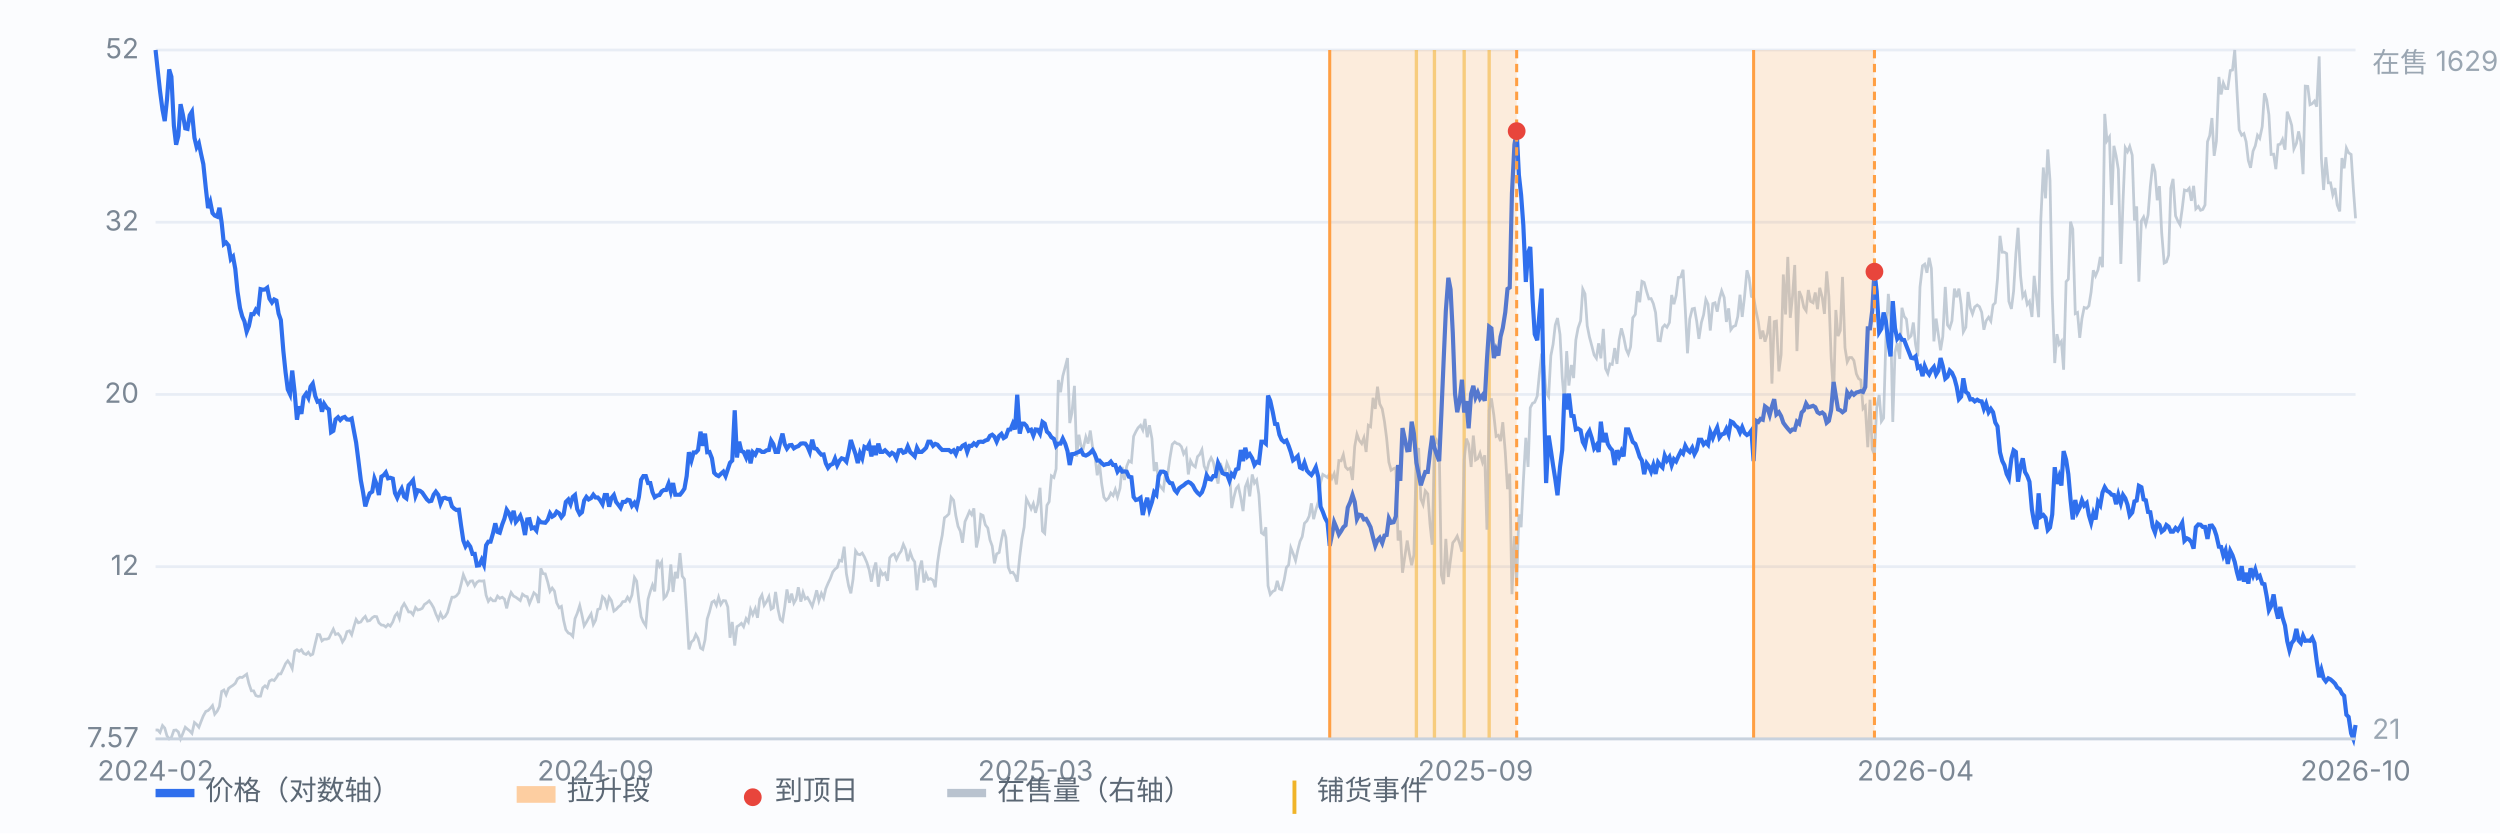
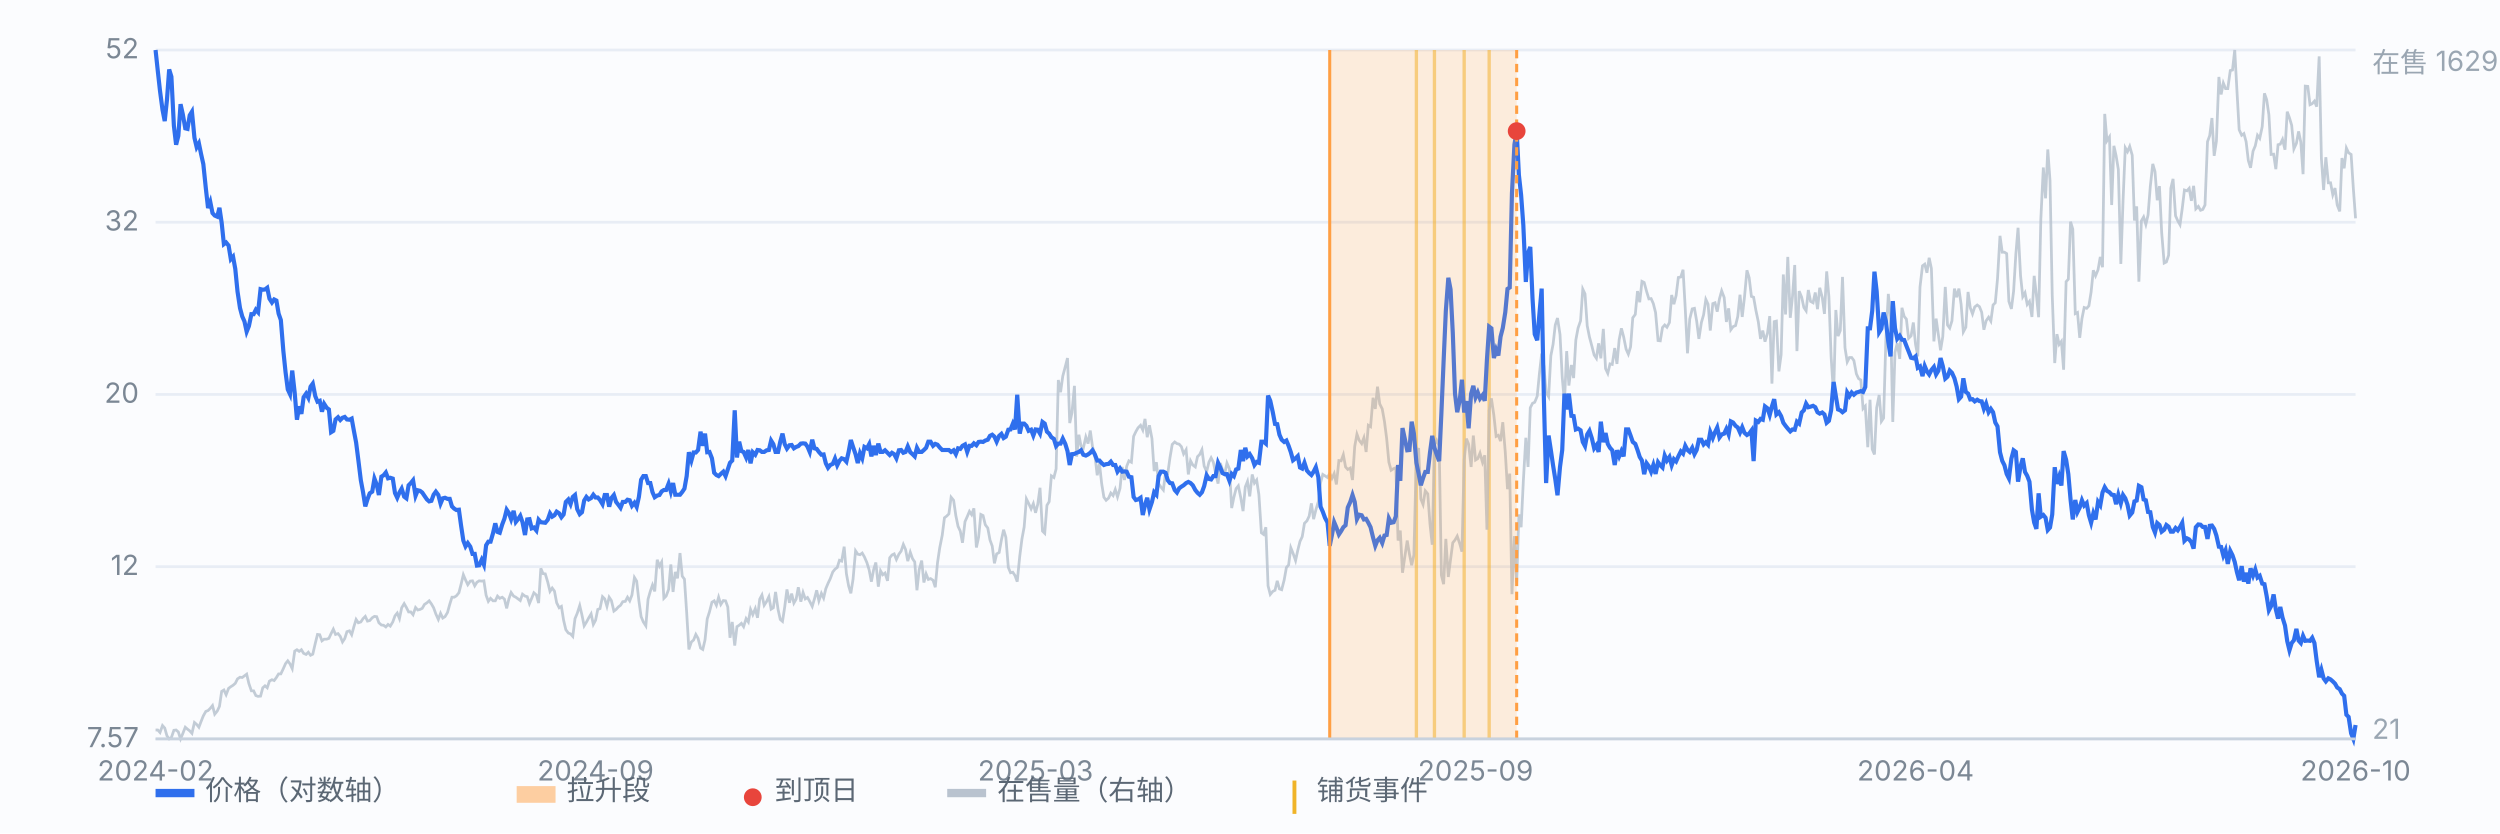
<svg xmlns="http://www.w3.org/2000/svg" viewBox="0 0 900 300" preserveAspectRatio="xMidYMid meet" style="width:100%;max-width:900px;height:auto;display:block" font-family="-apple-system,Segoe UI,Microsoft YaHei,sans-serif" font-size="10">
  <rect x="0" y="0" width="900" height="300" fill="#fbfcfe" />
  <line x1="56" y1="266.0" x2="848" y2="266.0" stroke="#e8edf5" stroke-width="1" />
  <text x="50" y="269.0" text-anchor="end" fill="#7b8794">7.57</text>
  <line x1="56" y1="204.0" x2="848" y2="204.0" stroke="#e8edf5" stroke-width="1" />
  <text x="50" y="207.0" text-anchor="end" fill="#7b8794">12</text>
  <line x1="56" y1="142.0" x2="848" y2="142.0" stroke="#e8edf5" stroke-width="1" />
  <text x="50" y="145.0" text-anchor="end" fill="#7b8794">20</text>
  <line x1="56" y1="80.0" x2="848" y2="80.0" stroke="#e8edf5" stroke-width="1" />
  <text x="50" y="83.0" text-anchor="end" fill="#7b8794">32</text>
  <line x1="56" y1="18.0" x2="848" y2="18.0" stroke="#e8edf5" stroke-width="1" />
  <text x="50" y="21.0" text-anchor="end" fill="#7b8794">52</text>
  <line x1="509.9" y1="18" x2="509.9" y2="266" stroke="#f0b429" stroke-width="1.2" opacity="0.55" />
  <line x1="516.4" y1="18" x2="516.4" y2="266" stroke="#f0b429" stroke-width="1.2" opacity="0.55" />
  <line x1="527.1" y1="18" x2="527.1" y2="266" stroke="#f0b429" stroke-width="1.2" opacity="0.55" />
  <line x1="536.1" y1="18" x2="536.1" y2="266" stroke="#f0b429" stroke-width="1.2" opacity="0.55" />
  <path d="M56.0 262.8 L56.8 262.8 L57.6 263.7 L58.5 261.2 L59.3 262.1 L60.1 264.9 L60.9 266.0 L61.7 265.5 L62.6 262.9 L63.4 262.8 L64.2 263.5 L65.0 266.0 L65.8 264.1 L66.7 261.8 L67.5 262.5 L68.3 263.1 L69.1 264.0 L70.0 260.1 L70.8 260.8 L71.6 261.8 L72.4 259.7 L73.2 257.7 L74.1 256.1 L74.9 255.8 L75.7 255.0 L76.5 254.0 L77.3 257.1 L78.2 256.0 L79.0 254.3 L79.8 248.9 L80.6 248.4 L81.4 250.1 L82.3 247.8 L83.1 247.2 L83.9 246.7 L84.7 246.0 L85.5 244.4 L86.4 243.8 L87.2 243.9 L88.0 243.3 L88.8 242.7 L89.6 246.1 L90.5 248.7 L91.3 248.7 L92.1 250.4 L92.9 250.7 L93.8 250.6 L94.6 247.6 L95.4 246.9 L96.2 247.6 L97.0 245.2 L97.9 244.7 L98.7 245.0 L99.5 243.9 L100.3 242.6 L101.1 242.6 L102.0 240.7 L102.8 238.9 L103.6 237.9 L104.4 239.0 L105.2 240.7 L106.1 234.4 L106.9 233.9 L107.7 234.5 L108.5 233.9 L109.3 235.2 L110.2 235.6 L111.0 234.8 L111.8 235.9 L112.6 235.5 L113.5 231.6 L114.3 228.4 L115.1 228.5 L115.9 230.7 L116.7 230.1 L117.6 230.1 L118.4 229.8 L119.2 228.1 L120.0 226.5 L120.8 228.4 L121.7 228.1 L122.5 229.1 L123.3 231.1 L124.1 229.9 L124.9 227.4 L125.8 227.1 L126.6 228.5 L127.4 225.6 L128.2 223.0 L129.0 224.2 L129.9 223.9 L130.7 222.7 L131.5 221.9 L132.3 223.6 L133.1 223.4 L134.0 222.4 L134.8 221.9 L135.6 222.0 L136.4 224.2 L137.3 225.0 L138.1 225.1 L138.9 225.7 L139.7 224.8 L140.5 225.4 L141.4 223.9 L142.2 221.7 L143.0 220.7 L143.8 222.7 L144.6 218.8 L145.5 217.3 L146.3 218.7 L147.1 220.3 L147.9 220.3 L148.7 221.3 L149.6 218.7 L150.4 219.6 L151.2 219.4 L152.0 219.0 L152.8 217.6 L153.7 217.0 L154.5 216.3 L155.3 217.4 L156.1 218.8 L156.9 221.0 L157.8 223.0 L158.6 220.8 L159.4 222.5 L160.2 222.0 L161.1 220.5 L161.9 217.6 L162.7 215.0 L163.5 215.0 L164.3 214.5 L165.2 213.4 L166.0 210.3 L166.8 206.9 L167.6 208.8 L168.4 210.5 L169.3 209.2 L170.1 209.1 L170.9 210.9 L171.7 209.6 L172.5 209.1 L173.4 209.2 L174.2 209.1 L175.0 214.3 L175.8 216.5 L176.6 215.4 L177.5 216.3 L178.3 216.3 L179.1 214.6 L179.9 215.4 L180.8 215.0 L181.6 215.7 L182.4 219.0 L183.2 215.6 L184.0 213.3 L184.9 214.6 L185.7 215.0 L186.5 215.6 L187.3 216.2 L188.1 213.9 L189.0 214.6 L189.8 214.8 L190.6 217.3 L191.4 215.4 L192.2 213.4 L193.1 214.2 L193.9 217.1 L194.7 204.6 L195.5 206.5 L196.3 206.6 L197.2 209.6 L198.0 212.9 L198.8 211.7 L199.6 212.8 L200.4 217.0 L201.3 218.8 L202.1 218.3 L202.9 223.3 L203.7 226.7 L204.6 227.9 L205.4 228.2 L206.2 229.1 L207.0 222.7 L207.8 220.8 L208.7 218.0 L209.5 221.4 L210.3 225.3 L211.1 224.0 L211.9 222.5 L212.8 221.0 L213.6 224.8 L214.4 223.3 L215.2 219.4 L216.0 219.1 L216.9 214.8 L217.7 215.6 L218.5 218.3 L219.3 215.0 L220.1 216.2 L221.0 220.0 L221.8 219.4 L222.6 218.5 L223.4 217.9 L224.2 216.6 L225.1 216.5 L225.9 215.0 L226.7 216.3 L227.5 214.2 L228.4 207.9 L229.2 209.2 L230.0 216.3 L230.8 222.0 L231.6 223.9 L232.5 225.3 L233.3 215.7 L234.1 212.9 L234.9 210.6 L235.7 212.9 L236.6 201.5 L237.4 203.8 L238.2 202.3 L239.0 215.4 L239.8 214.6 L240.7 212.2 L241.5 203.2 L242.3 213.1 L243.1 205.9 L243.9 208.2 L244.8 199.1 L245.6 207.4 L246.4 208.5 L247.2 220.5 L248.0 233.8 L248.9 231.1 L249.7 230.4 L250.5 228.4 L251.3 229.8 L252.2 233.3 L253.0 233.8 L253.8 230.4 L254.6 222.8 L255.4 220.3 L256.3 216.8 L257.1 216.3 L257.9 217.9 L258.7 215.0 L259.5 217.6 L260.4 216.2 L261.2 216.3 L262.0 218.5 L262.8 229.6 L263.6 223.9 L264.5 232.4 L265.3 225.6 L266.1 225.1 L266.9 224.4 L267.7 225.6 L268.6 222.7 L269.4 223.9 L270.2 219.4 L271.0 221.3 L271.9 219.1 L272.7 222.4 L273.5 215.7 L274.3 214.2 L275.1 217.9 L276.0 216.5 L276.8 214.8 L277.6 219.3 L278.4 218.8 L279.2 213.1 L280.1 219.4 L280.9 223.0 L281.7 223.7 L282.5 218.5 L283.3 212.2 L284.2 217.0 L285.0 213.7 L285.8 217.1 L286.6 215.7 L287.4 211.4 L288.3 216.6 L289.1 213.3 L289.9 215.6 L290.7 215.1 L291.5 216.5 L292.4 218.3 L293.2 215.6 L294.0 212.5 L294.8 216.3 L295.7 213.6 L296.5 215.3 L297.3 211.9 L298.1 210.0 L298.9 208.3 L299.8 205.9 L300.6 204.9 L301.4 204.3 L302.2 201.7 L303.0 202.0 L303.9 196.8 L304.7 206.5 L305.5 210.9 L306.3 213.6 L307.1 208.5 L308.0 198.3 L308.8 199.5 L309.6 199.7 L310.4 199.1 L311.2 200.5 L312.1 202.6 L312.9 205.2 L313.7 209.4 L314.5 205.1 L315.3 202.5 L316.2 211.2 L317.0 205.5 L317.8 206.9 L318.6 206.3 L319.5 209.1 L320.3 200.8 L321.1 199.8 L321.9 199.4 L322.7 201.4 L323.6 199.5 L324.4 198.4 L325.2 196.0 L326.0 197.8 L326.8 202.0 L327.7 198.8 L328.5 201.1 L329.3 202.3 L330.1 212.5 L330.9 205.1 L331.8 201.8 L332.6 209.7 L333.4 206.6 L334.2 208.6 L335.0 208.3 L335.9 208.9 L336.7 211.4 L337.5 202.6 L338.3 197.2 L339.2 192.7 L340.0 186.4 L340.8 185.8 L341.6 185.0 L342.4 179.0 L343.3 180.1 L344.1 185.6 L344.9 189.5 L345.7 191.2 L346.5 195.4 L347.4 187.8 L348.2 186.0 L349.0 184.1 L349.8 185.3 L350.6 183.0 L351.5 197.1 L352.3 193.4 L353.1 185.2 L353.9 185.6 L354.7 188.9 L355.6 190.1 L356.4 194.4 L357.2 196.6 L358.0 202.8 L358.8 199.4 L359.7 198.9 L360.5 194.4 L361.3 190.7 L362.1 193.4 L363.0 204.3 L363.8 206.2 L364.6 206.0 L365.4 207.2 L366.2 209.4 L367.1 200.3 L367.9 194.0 L368.7 189.7 L369.5 179.6 L370.3 181.2 L371.2 183.2 L372.0 181.3 L372.8 184.6 L373.6 181.5 L374.4 175.6 L375.3 191.2 L376.1 192.0 L376.9 181.9 L377.7 180.6 L378.5 171.3 L379.4 171.9 L380.2 168.8 L381.0 136.8 L381.8 141.2 L382.6 135.4 L383.5 132.0 L384.3 128.9 L385.1 152.3 L385.9 148.6 L386.8 138.9 L387.6 164.4 L388.4 156.5 L389.2 160.7 L390.0 161.3 L390.9 157.3 L391.7 159.7 L392.5 155.0 L393.3 160.8 L394.1 163.4 L395.0 171.1 L395.8 166.8 L396.6 174.1 L397.4 179.0 L398.2 180.1 L399.1 179.3 L399.9 177.5 L400.7 178.4 L401.5 176.2 L402.3 178.9 L403.2 175.8 L404.0 168.1 L404.8 172.8 L405.6 167.9 L406.4 165.9 L407.3 166.4 L408.1 157.1 L408.9 155.4 L409.7 154.0 L410.6 153.1 L411.4 154.8 L412.2 150.8 L413.0 157.4 L413.8 153.1 L414.7 157.9 L415.5 169.6 L416.3 166.4 L417.1 174.1 L417.9 175.3 L418.8 176.4 L419.6 170.1 L420.4 170.4 L421.2 164.7 L422.0 160.0 L422.9 159.1 L423.7 159.7 L424.5 159.9 L425.3 160.8 L426.1 163.4 L427.0 161.9 L427.8 170.8 L428.6 165.9 L429.4 167.4 L430.3 168.1 L431.1 164.4 L431.9 163.6 L432.7 161.9 L433.5 167.8 L434.4 169.8 L435.2 166.4 L436.0 164.8 L436.8 166.4 L437.6 170.2 L438.5 174.1 L439.3 166.7 L440.1 169.1 L440.9 170.5 L441.7 166.7 L442.6 168.8 L443.4 182.9 L444.2 179.0 L445.0 175.9 L445.8 174.9 L446.7 179.3 L447.5 184.0 L448.3 175.3 L449.1 173.3 L449.9 178.7 L450.8 170.8 L451.6 173.9 L452.4 172.8 L453.2 178.1 L454.1 191.8 L454.9 192.4 L455.7 189.8 L456.5 210.9 L457.3 214.0 L458.2 212.9 L459.0 212.5 L459.8 209.1 L460.6 212.0 L461.4 212.3 L462.3 208.8 L463.1 204.3 L463.9 203.4 L464.7 197.2 L465.5 199.2 L466.4 201.8 L467.2 198.1 L468.0 194.9 L468.8 193.2 L469.6 188.4 L470.5 187.5 L471.3 185.8 L472.1 181.2 L472.9 186.9 L473.7 183.6 L474.6 180.6 L475.4 173.8 L476.2 170.8 L477.0 171.3 L477.9 171.9 L478.7 170.4 L479.5 172.2 L480.3 170.5 L481.1 174.4 L482.0 165.8 L482.8 165.9 L483.6 163.7 L484.4 168.1 L485.2 169.0 L486.1 168.5 L486.9 172.8 L487.7 160.7 L488.5 156.3 L489.3 158.5 L490.2 159.7 L491.0 157.6 L491.8 162.7 L492.6 153.1 L493.4 153.6 L494.3 143.2 L495.1 147.2 L495.9 139.2 L496.7 145.4 L497.6 147.2 L498.4 151.7 L499.2 157.9 L500.0 166.4 L500.8 169.3 L501.7 168.7 L502.5 168.4 L503.3 194.6 L504.1 191.0 L504.9 206.2 L505.8 200.0 L506.6 194.6 L507.4 199.5 L508.2 203.5 L509.0 199.8 L509.9 163.4 L510.7 161.3 L511.5 179.6 L512.3 181.6 L513.1 176.7 L514.0 177.8 L514.8 188.7 L515.6 196.1 L516.4 160.2 L517.2 158.5 L518.1 160.5 L518.9 207.1 L519.7 210.3 L520.5 194.0 L521.4 207.7 L522.2 201.4 L523.0 195.4 L523.8 194.4 L524.6 193.0 L525.5 195.7 L526.3 198.6 L527.1 165.6 L527.9 157.9 L528.7 159.9 L529.6 168.1 L530.4 156.8 L531.2 165.6 L532.0 165.1 L532.8 163.1 L533.7 166.4 L534.5 163.9 L535.3 190.7 L536.1 147.7 L536.9 143.4 L537.8 149.6 L538.6 157.1 L539.4 156.7 L540.2 158.8 L541.0 152.0 L541.9 162.8 L542.7 176.1 L543.5 170.5 L544.3 213.9 L545.2 193.0 L546.0 209.7 L546.8 185.2 L547.6 189.8 L548.4 173.2 L549.3 157.6 L550.1 168.1 L550.9 146.8 L551.7 145.2 L552.5 144.8 L553.4 142.6 L554.2 134.4 L555.0 127.3 L555.8 131.8 L556.6 141.2 L557.5 142.8 L558.3 128.1 L559.1 124.0 L559.9 117.0 L560.7 114.5 L561.6 120.4 L562.4 135.8 L563.2 144.9 L564.0 126.4 L564.8 138.8 L565.7 131.4 L566.5 136.1 L567.3 122.4 L568.1 118.1 L569.0 115.5 L569.8 104.1 L570.6 105.8 L571.4 117.3 L572.2 121.3 L573.1 124.7 L573.9 127.8 L574.7 129.0 L575.5 123.6 L576.3 129.0 L577.2 118.4 L578.0 132.7 L578.8 134.4 L579.6 131.0 L580.4 131.2 L581.3 125.3 L582.1 131.0 L582.9 122.3 L583.7 118.2 L584.5 121.2 L585.4 125.7 L586.2 127.5 L587.0 124.9 L587.8 114.4 L588.7 113.2 L589.5 104.8 L590.3 108.8 L591.1 101.3 L591.9 101.7 L592.8 105.0 L593.6 107.6 L594.4 107.5 L595.2 109.3 L596.0 112.5 L596.9 122.6 L597.7 122.7 L598.5 117.9 L599.3 117.0 L600.1 117.8 L601.0 116.1 L601.8 106.2 L602.6 109.5 L603.4 106.4 L604.2 99.9 L605.1 99.7 L605.9 97.1 L606.7 111.3 L607.5 127.2 L608.3 114.9 L609.2 111.2 L610.0 111.0 L610.8 115.6 L611.6 122.0 L612.5 116.1 L613.3 113.3 L614.1 107.8 L614.9 109.5 L615.7 119.0 L616.6 109.3 L617.4 109.0 L618.2 112.2 L619.0 107.6 L619.8 104.7 L620.7 107.1 L621.5 115.9 L622.3 111.0 L623.1 118.7 L623.9 117.6 L624.8 117.2 L625.6 113.9 L626.4 106.1 L627.2 114.1 L628.0 107.1 L628.9 97.3 L629.7 100.0 L630.5 106.7 L631.3 107.0 L632.1 111.6 L633.0 115.9 L633.8 122.0 L634.6 119.0 L635.4 123.0 L636.3 119.9 L637.1 113.8 L637.9 138.1 L638.7 115.8 L639.5 115.6 L640.4 133.7 L641.2 127.7 L642.0 98.8 L642.8 113.2 L643.6 92.5 L644.5 114.4 L645.3 106.7 L646.1 95.4 L646.9 126.4 L647.7 104.8 L648.6 107.0 L649.4 110.7 L650.2 111.9 L651.0 104.4 L651.8 108.5 L652.7 109.0 L653.5 105.3 L654.3 111.3 L655.1 103.6 L656.0 107.0 L656.8 113.0 L657.6 97.7 L658.4 106.8 L659.2 128.4 L660.1 142.3 L660.9 111.6 L661.7 121.0 L662.5 119.0 L663.3 99.7 L664.2 125.2 L665.0 130.3 L665.8 128.7 L666.6 128.7 L667.4 129.8 L668.3 134.6 L669.1 136.3 L669.9 136.8 L670.7 147.1 L671.5 146.2 L672.4 161.0 L673.2 143.9 L674.0 161.7 L674.8 163.6 L675.6 146.8 L676.5 142.2 L677.3 151.7 L678.1 150.5 L678.9 122.7 L679.8 105.8 L680.6 114.1 L681.4 151.9 L682.2 126.9 L683.0 123.5 L683.9 129.2 L684.7 110.8 L685.5 113.9 L686.3 114.9 L687.1 121.8 L688.0 120.9 L688.8 116.1 L689.6 124.0 L690.4 128.3 L691.2 103.3 L692.1 95.7 L692.9 95.1 L693.7 98.2 L694.5 92.8 L695.3 96.7 L696.2 122.9 L697.0 114.7 L697.8 120.4 L698.6 126.1 L699.4 121.2 L700.3 103.3 L701.1 117.0 L701.9 118.1 L702.7 115.5 L703.6 103.9 L704.4 107.0 L705.2 103.9 L706.0 109.6 L706.8 119.5 L707.7 117.8 L708.5 105.1 L709.3 110.8 L710.1 113.0 L710.9 110.5 L711.8 109.8 L712.6 110.4 L713.4 112.4 L714.2 118.7 L715.0 115.5 L715.9 114.2 L716.7 115.6 L717.5 109.8 L718.3 109.0 L719.1 100.4 L720.0 84.9 L720.8 90.8 L721.6 90.8 L722.4 91.3 L723.2 108.5 L724.1 111.2 L724.9 104.8 L725.7 91.6 L726.5 82.0 L727.4 99.3 L728.2 106.8 L729.0 105.4 L729.8 109.6 L730.6 108.5 L731.5 114.1 L732.3 99.3 L733.1 106.2 L733.9 114.2 L734.7 78.9 L735.6 60.3 L736.4 71.4 L737.2 53.8 L738.0 65.0 L738.8 106.2 L739.7 130.7 L740.5 120.3 L741.3 124.0 L742.1 122.9 L742.9 133.1 L743.8 101.4 L744.6 100.5 L745.4 79.8 L746.2 82.5 L747.1 112.9 L747.9 112.5 L748.7 121.6 L749.5 114.7 L750.3 110.7 L751.2 111.0 L752.0 110.1 L752.8 105.1 L753.6 97.3 L754.4 99.3 L755.3 97.1 L756.1 92.5 L756.9 96.2 L757.7 41.0 L758.5 50.7 L759.4 49.3 L760.2 73.8 L761.0 52.5 L761.8 56.1 L762.6 61.0 L763.5 95.0 L764.3 72.1 L765.1 53.2 L765.9 54.6 L766.7 52.7 L767.6 55.9 L768.4 79.4 L769.2 74.3 L770.0 101.4 L770.9 79.5 L771.7 78.1 L772.5 80.8 L773.3 77.4 L774.1 67.2 L775.0 59.0 L775.8 61.8 L776.6 72.1 L777.4 67.0 L778.2 83.7 L779.1 94.7 L779.9 94.3 L780.7 91.9 L781.5 67.8 L782.3 64.4 L783.2 77.7 L784.0 79.5 L784.8 80.9 L785.6 75.1 L786.4 68.4 L787.3 68.7 L788.1 67.8 L788.9 72.3 L789.7 66.9 L790.5 75.2 L791.4 74.3 L792.2 75.7 L793.0 75.4 L793.8 73.8 L794.7 51.0 L795.5 48.8 L796.3 42.5 L797.1 56.1 L797.9 50.9 L798.8 27.7 L799.6 34.0 L800.4 29.9 L801.2 31.9 L802.0 31.9 L802.9 25.4 L803.7 25.2 L804.5 18.0 L805.3 32.7 L806.1 46.7 L807.0 48.7 L807.8 48.1 L808.6 51.0 L809.4 57.8 L810.2 60.4 L811.1 54.4 L811.9 52.5 L812.7 48.7 L813.5 49.8 L814.4 45.6 L815.2 33.6 L816.0 35.9 L816.8 41.3 L817.6 55.6 L818.5 55.5 L819.3 60.9 L820.1 52.1 L820.9 51.9 L821.7 50.2 L822.6 53.9 L823.4 40.2 L824.2 42.4 L825.0 45.1 L825.8 53.6 L826.7 51.6 L827.5 47.3 L828.3 51.2 L829.1 62.7 L829.9 31.0 L830.8 31.1 L831.6 37.7 L832.4 37.3 L833.2 36.4 L834.0 38.4 L834.9 20.3 L835.7 57.0 L836.5 68.4 L837.3 56.6 L838.2 65.8 L839.0 65.8 L839.8 70.1 L840.6 67.7 L841.4 73.8 L842.3 76.1 L843.1 56.9 L843.9 60.6 L844.7 53.3 L845.5 55.0 L846.4 55.6 L847.2 67.8 L848.0 78.6" fill="none" stroke="#b9c3cf" stroke-width="1" opacity="0.85" />
  <text x="854" y="26" fill="#9aa6b2">在售 1629</text>
  <text x="854" y="266" fill="#9aa6b2">21</text>
  <path d="M56.0 18.0 L56.8 25.5 L57.6 32.7 L58.5 39.5 L59.3 43.6 L60.1 36.0 L60.9 25.0 L61.7 27.6 L62.6 45.3 L63.4 52.1 L64.2 48.9 L65.0 37.5 L65.8 41.1 L66.7 46.2 L67.5 46.4 L68.3 41.5 L69.1 40.2 L70.0 49.6 L70.8 53.0 L71.6 51.6 L72.4 55.5 L73.2 59.1 L74.1 67.8 L74.9 74.9 L75.7 72.7 L76.5 76.7 L77.3 77.6 L78.2 78.0 L79.0 74.8 L79.8 80.2 L80.6 87.9 L81.4 87.3 L82.3 88.4 L83.1 93.3 L83.9 92.4 L84.7 96.8 L85.5 104.9 L86.4 110.9 L87.2 113.9 L88.0 115.7 L88.8 119.4 L89.6 117.4 L90.5 113.1 L91.3 113.1 L92.1 111.5 L92.9 112.4 L93.8 104.1 L94.6 104.3 L95.4 104.2 L96.2 103.6 L97.0 107.5 L97.9 108.9 L98.7 107.8 L99.5 108.2 L100.3 112.9 L101.1 115.2 L102.0 126.3 L102.8 134.0 L103.6 140.2 L104.4 141.9 L105.2 133.4 L106.1 141.5 L106.9 151.1 L107.7 146.3 L108.5 149.0 L109.3 143.0 L110.2 141.7 L111.0 143.2 L111.8 139.2 L112.6 138.1 L113.5 142.6 L114.3 144.6 L115.1 144.3 L115.9 148.2 L116.7 145.4 L117.6 146.8 L118.4 147.4 L119.2 155.6 L120.0 155.1 L120.8 151.0 L121.7 150.2 L122.5 151.2 L123.3 150.4 L124.1 150.1 L124.9 151.0 L125.8 151.1 L126.6 150.7 L127.4 155.1 L128.2 159.3 L129.0 165.6 L129.9 172.9 L130.7 177.2 L131.5 182.3 L132.3 179.7 L133.1 177.6 L134.0 177.0 L134.8 172.3 L135.6 174.4 L136.4 178.2 L137.3 171.6 L138.1 171.1 L138.9 170.1 L139.7 172.2 L140.5 172.0 L141.4 172.3 L142.2 177.5 L143.0 179.2 L143.8 177.3 L144.6 175.9 L145.5 178.8 L146.3 179.4 L147.1 174.7 L147.9 173.9 L148.7 172.9 L149.6 178.5 L150.4 176.5 L151.2 176.7 L152.0 177.3 L152.8 178.5 L153.7 179.8 L154.5 180.5 L155.3 180.3 L156.1 178.1 L156.9 177.0 L157.8 178.2 L158.6 181.3 L159.4 179.4 L160.2 179.2 L161.1 179.6 L161.9 179.6 L162.7 182.3 L163.5 183.1 L164.3 183.6 L165.2 183.5 L166.0 189.3 L166.8 194.6 L167.6 196.7 L168.4 195.5 L169.3 196.8 L170.1 199.4 L170.9 199.4 L171.7 203.6 L172.5 203.5 L173.4 201.5 L174.2 203.3 L175.0 196.3 L175.8 195.0 L176.6 195.0 L177.5 191.9 L178.3 188.4 L179.1 191.5 L179.9 191.8 L180.8 188.8 L181.6 186.7 L182.4 183.5 L183.2 184.7 L184.0 186.9 L184.9 183.9 L185.7 187.9 L186.5 186.9 L187.3 185.7 L188.1 188.0 L189.0 192.6 L189.8 187.0 L190.6 186.9 L191.4 190.2 L192.2 189.9 L193.1 191.0 L193.9 187.1 L194.7 188.0 L195.5 188.1 L196.3 188.2 L197.2 187.1 L198.0 184.8 L198.8 186.0 L199.6 185.5 L200.4 184.2 L201.3 184.8 L202.1 186.2 L202.9 185.2 L203.7 180.7 L204.6 179.8 L205.4 181.5 L206.2 178.9 L207.0 178.2 L207.8 183.3 L208.7 185.1 L209.5 184.4 L210.3 180.2 L211.1 178.9 L211.9 179.8 L212.8 179.3 L213.6 178.1 L214.4 179.1 L215.2 179.1 L216.0 180.0 L216.9 181.5 L217.7 178.2 L218.5 178.2 L219.3 182.4 L220.1 179.3 L221.0 178.2 L221.8 180.7 L222.6 181.7 L223.4 182.8 L224.2 180.7 L225.1 180.7 L225.9 179.9 L226.7 180.1 L227.5 182.1 L228.4 181.0 L229.2 182.5 L230.0 178.9 L230.8 172.7 L231.6 171.4 L232.5 171.4 L233.3 173.9 L234.1 173.9 L234.9 177.2 L235.7 179.0 L236.6 178.4 L237.4 178.2 L238.2 176.9 L239.0 176.4 L239.8 176.4 L240.7 174.1 L241.5 177.0 L242.3 173.9 L243.1 178.1 L243.9 178.1 L244.8 178.1 L245.6 177.1 L246.4 175.9 L247.2 171.4 L248.0 162.8 L248.9 165.8 L249.7 162.9 L250.5 162.9 L251.3 162.0 L252.2 155.4 L253.0 160.5 L253.8 156.1 L254.6 162.8 L255.4 162.7 L256.3 165.0 L257.1 170.2 L257.9 171.0 L258.7 171.4 L259.5 170.6 L260.4 169.8 L261.2 171.4 L262.0 169.0 L262.8 166.6 L263.6 165.8 L264.5 147.7 L265.3 164.7 L266.1 159.0 L266.9 162.4 L267.7 162.7 L268.6 164.7 L269.4 162.0 L270.2 166.8 L271.0 162.8 L271.9 163.7 L272.7 162.0 L273.5 162.1 L274.3 162.7 L275.1 162.7 L276.0 162.1 L276.8 162.0 L277.6 158.6 L278.4 159.9 L279.2 162.7 L280.1 162.7 L280.9 159.0 L281.7 156.1 L282.5 159.9 L283.3 161.5 L284.2 160.3 L285.0 160.2 L285.8 161.4 L286.6 160.9 L287.4 160.6 L288.3 159.7 L289.1 159.6 L289.9 159.7 L290.7 160.8 L291.5 162.7 L292.4 158.3 L293.2 161.4 L294.0 161.6 L294.8 162.7 L295.7 163.7 L296.5 163.6 L297.3 166.8 L298.1 168.4 L298.9 167.4 L299.8 167.0 L300.6 165.1 L301.4 167.5 L302.2 165.9 L303.0 165.0 L303.9 165.3 L304.7 166.2 L305.5 162.7 L306.3 158.4 L307.1 160.9 L308.0 163.5 L308.8 166.7 L309.6 163.2 L310.4 165.0 L311.2 160.9 L312.1 161.4 L312.9 159.9 L313.7 164.3 L314.5 160.5 L315.3 163.8 L316.2 159.7 L317.0 162.7 L317.8 162.7 L318.6 162.1 L319.5 163.0 L320.3 163.8 L321.1 163.0 L321.9 163.5 L322.7 165.0 L323.6 162.1 L324.4 162.0 L325.2 163.0 L326.0 162.7 L326.8 160.7 L327.7 162.8 L328.5 163.5 L329.3 164.3 L330.1 161.2 L330.9 162.7 L331.8 162.7 L332.6 162.0 L333.4 161.2 L334.2 159.0 L335.0 159.0 L335.9 160.5 L336.7 159.8 L337.5 160.1 L338.3 161.1 L339.2 162.0 L340.0 162.0 L340.8 162.0 L341.6 162.0 L342.4 162.7 L343.3 162.1 L344.1 163.5 L344.9 161.4 L345.7 161.6 L346.5 160.5 L347.4 160.0 L348.2 162.7 L349.0 160.5 L349.8 160.5 L350.6 159.6 L351.5 160.3 L352.3 159.1 L353.1 159.0 L353.9 159.1 L354.7 158.6 L355.6 158.3 L356.4 156.9 L357.2 156.5 L358.0 157.2 L358.8 159.0 L359.7 156.9 L360.5 156.2 L361.3 157.7 L362.1 157.2 L363.0 154.7 L363.8 154.6 L364.6 152.6 L365.4 154.6 L366.2 142.1 L367.1 156.1 L367.9 152.5 L368.7 152.5 L369.5 153.3 L370.3 155.1 L371.2 154.7 L372.0 156.8 L372.8 154.6 L373.6 154.7 L374.4 156.1 L375.3 151.9 L376.1 152.5 L376.9 155.4 L377.7 156.1 L378.5 157.4 L379.4 158.0 L380.2 160.6 L381.0 159.7 L381.8 159.7 L382.6 157.9 L383.5 159.8 L384.3 162.4 L385.1 167.4 L385.9 163.5 L386.8 163.4 L387.6 163.0 L388.4 162.7 L389.2 162.1 L390.0 163.7 L390.9 164.0 L391.7 163.6 L392.5 163.0 L393.3 162.1 L394.1 163.5 L395.0 165.8 L395.8 165.8 L396.6 166.7 L397.4 167.4 L398.2 167.1 L399.1 167.0 L399.9 166.2 L400.7 167.4 L401.5 167.4 L402.3 169.8 L403.2 168.6 L404.0 169.8 L404.8 169.7 L405.6 169.8 L406.4 171.6 L407.3 171.8 L408.1 178.9 L408.9 180.0 L409.7 179.8 L410.6 179.2 L411.4 185.4 L412.2 181.8 L413.0 179.2 L413.8 183.4 L414.7 180.7 L415.5 177.2 L416.3 178.1 L417.1 171.4 L417.9 169.8 L418.8 169.8 L419.6 170.2 L420.4 172.9 L421.2 173.9 L422.0 174.0 L422.9 176.4 L423.7 177.3 L424.5 175.8 L425.3 175.2 L426.1 174.7 L427.0 173.9 L427.8 173.5 L428.6 173.9 L429.4 174.7 L430.3 176.4 L431.1 177.4 L431.9 178.1 L432.7 177.2 L433.5 175.0 L434.4 171.1 L435.2 172.4 L436.0 172.6 L436.8 171.4 L437.6 171.4 L438.5 166.6 L439.3 168.3 L440.1 170.3 L440.9 170.7 L441.7 170.7 L442.6 173.1 L443.4 170.6 L444.2 171.4 L445.0 169.0 L445.8 168.7 L446.7 162.0 L447.5 166.0 L448.3 161.2 L449.1 164.3 L449.9 163.5 L450.8 165.0 L451.6 167.4 L452.4 166.3 L453.2 166.6 L454.1 159.0 L454.9 159.0 L455.7 159.7 L456.5 142.4 L457.3 144.3 L458.2 148.4 L459.0 152.6 L459.8 152.7 L460.6 156.5 L461.4 158.3 L462.3 159.1 L463.1 158.6 L463.9 160.5 L464.7 162.8 L465.5 165.7 L466.4 165.0 L467.2 164.2 L468.0 168.3 L468.8 168.7 L469.6 166.6 L470.5 169.4 L471.3 170.3 L472.1 171.0 L472.9 169.8 L473.7 168.2 L474.6 171.8 L475.4 182.4 L476.2 184.2 L477.0 186.4 L477.9 188.1 L478.7 196.5 L479.5 192.6 L480.3 188.0 L481.1 189.9 L482.0 192.4 L482.8 191.2 L483.6 189.8 L484.4 189.1 L485.2 182.7 L486.1 180.7 L486.9 178.2 L487.7 180.7 L488.5 186.9 L489.3 185.3 L490.2 185.5 L491.0 187.0 L491.8 186.8 L492.6 188.2 L493.4 189.8 L494.3 193.5 L495.1 196.5 L495.9 194.5 L496.7 193.6 L497.6 195.5 L498.4 192.8 L499.2 192.6 L500.0 186.6 L500.8 188.2 L501.7 188.0 L502.5 185.9 L503.3 167.4 L504.1 173.1 L504.9 154.1 L505.8 158.3 L506.6 162.1 L507.4 162.0 L508.2 151.8 L509.0 156.1 L509.9 166.6 L510.7 170.5 L511.5 174.7 L512.3 172.1 L513.1 169.9 L514.0 169.9 L514.8 162.9 L515.6 156.9 L516.4 161.2 L517.2 163.6 L518.1 166.0 L518.9 148.7 L519.7 130.0 L520.5 111.9 L521.4 100.0 L522.2 104.2 L523.0 119.8 L523.8 141.7 L524.6 148.4 L525.5 144.1 L526.3 136.7 L527.1 148.5 L527.9 144.4 L528.7 154.2 L529.6 141.8 L530.4 138.9 L531.2 143.1 L532.0 141.3 L532.8 143.5 L533.7 142.3 L534.5 144.3 L535.3 129.4 L536.1 117.6 L536.9 118.2 L537.8 128.9 L538.6 125.9 L539.4 128.0 L540.2 121.2 L541.0 118.1 L541.9 112.4 L542.7 104.0 L543.5 103.5 L544.3 69.6 L545.2 52.0 L546.0 47.2 L546.8 63.0 L547.6 70.2 L548.4 81.1 L549.3 101.5 L550.1 91.1 L550.9 88.9 L551.7 107.3 L552.5 120.3 L553.4 122.5 L554.2 112.9 L555.0 103.9 L555.8 143.7 L556.6 173.9 L557.5 156.8 L558.3 162.0 L559.1 167.5 L559.9 172.5 L560.7 178.3 L561.6 168.1 L562.4 162.0 L563.2 141.7 L564.0 147.4 L564.8 141.7 L565.7 149.7 L566.5 149.8 L567.3 154.6 L568.1 154.3 L569.0 154.9 L569.8 159.1 L570.6 160.6 L571.4 156.4 L572.2 155.1 L573.1 157.9 L573.9 161.4 L574.7 160.3 L575.5 162.7 L576.3 151.8 L577.2 159.2 L578.0 155.9 L578.8 159.8 L579.6 161.2 L580.4 162.1 L581.3 167.4 L582.1 162.1 L582.9 164.3 L583.7 162.4 L584.5 164.3 L585.4 154.6 L586.2 154.6 L587.0 156.8 L587.8 159.1 L588.7 159.8 L589.5 162.0 L590.3 164.5 L591.1 165.8 L591.9 170.7 L592.8 166.8 L593.6 167.9 L594.4 169.8 L595.2 167.4 L596.0 170.6 L596.9 166.4 L597.7 167.5 L598.5 168.3 L599.3 164.0 L600.1 165.8 L601.0 164.5 L601.8 167.5 L602.6 165.3 L603.4 166.1 L604.2 164.3 L605.1 162.5 L605.9 163.3 L606.7 160.5 L607.5 162.0 L608.3 162.7 L609.2 161.2 L610.0 163.5 L610.8 162.0 L611.6 158.3 L612.5 158.3 L613.3 160.0 L614.1 159.2 L614.9 160.1 L615.7 155.5 L616.6 157.7 L617.4 155.6 L618.2 153.9 L619.0 157.5 L619.8 156.4 L620.7 156.1 L621.5 154.4 L622.3 156.4 L623.1 151.7 L623.9 152.1 L624.8 153.3 L625.6 153.9 L626.4 155.7 L627.2 153.8 L628.0 155.8 L628.9 156.6 L629.7 156.1 L630.5 155.0 L631.3 166.0 L632.1 151.4 L633.0 151.9 L633.8 150.8 L634.6 151.1 L635.4 146.3 L636.3 147.0 L637.1 149.4 L637.9 146.3 L638.7 143.7 L639.5 149.2 L640.4 148.4 L641.2 149.8 L642.0 152.2 L642.8 153.3 L643.6 154.3 L644.5 155.3 L645.3 154.6 L646.1 154.7 L646.9 151.8 L647.7 152.5 L648.6 148.5 L649.4 147.7 L650.2 145.3 L651.0 146.6 L651.8 146.4 L652.7 146.1 L653.5 146.6 L654.3 148.4 L655.1 148.9 L656.0 148.5 L656.8 149.2 L657.6 152.2 L658.4 151.5 L659.2 147.7 L660.1 137.5 L660.9 142.6 L661.7 147.4 L662.5 147.7 L663.3 148.4 L664.2 147.7 L665.0 141.3 L665.8 142.6 L666.6 141.3 L667.4 142.1 L668.3 141.3 L669.1 141.1 L669.9 140.8 L670.7 141.1 L671.5 139.3 L672.4 118.2 L673.2 118.2 L674.0 111.9 L674.8 97.8 L675.6 104.9 L676.5 119.6 L677.3 118.3 L678.1 112.5 L678.9 115.6 L679.8 123.1 L680.6 128.3 L681.4 108.4 L682.2 118.1 L683.0 122.0 L683.9 120.9 L684.7 122.3 L685.5 122.4 L686.3 124.5 L687.1 126.5 L688.0 128.8 L688.8 129.0 L689.6 128.3 L690.4 132.4 L691.2 131.9 L692.1 135.4 L692.9 131.8 L693.7 133.7 L694.5 134.8 L695.3 133.2 L696.2 132.1 L697.0 134.8 L697.8 133.5 L698.6 128.9 L699.4 131.8 L700.3 136.3 L701.1 135.6 L701.9 133.4 L702.7 134.2 L703.6 136.2 L704.4 139.2 L705.2 143.7 L706.0 142.8 L706.8 136.2 L707.7 141.1 L708.5 141.7 L709.3 143.8 L710.1 143.7 L710.9 144.5 L711.8 143.9 L712.6 144.4 L713.4 144.5 L714.2 147.2 L715.0 145.3 L715.9 148.4 L716.7 147.2 L717.5 148.4 L718.3 152.1 L719.1 153.5 L720.0 162.8 L720.8 165.9 L721.6 167.5 L722.4 170.6 L723.2 172.2 L724.1 165.1 L724.9 162.1 L725.7 162.7 L726.5 173.4 L727.4 167.9 L728.2 165.0 L729.0 169.9 L729.8 171.3 L730.6 173.4 L731.5 183.5 L732.3 188.1 L733.1 190.4 L733.9 177.6 L734.7 186.0 L735.6 185.4 L736.4 186.4 L737.2 190.8 L738.0 189.9 L738.8 185.2 L739.7 168.2 L740.5 174.2 L741.3 171.6 L742.1 174.8 L742.9 162.4 L743.8 165.5 L744.6 170.7 L745.4 179.8 L746.2 187.0 L747.1 180.0 L747.9 184.3 L748.7 182.7 L749.5 180.1 L750.3 182.0 L751.2 181.1 L752.0 185.5 L752.8 188.2 L753.6 184.8 L754.4 187.0 L755.3 180.7 L756.1 181.9 L756.9 177.3 L757.7 175.4 L758.5 176.7 L759.4 177.2 L760.2 178.1 L761.0 178.2 L761.8 181.5 L762.6 178.1 L763.5 181.2 L764.3 178.2 L765.1 179.4 L765.9 181.7 L766.7 185.6 L767.6 184.5 L768.4 180.5 L769.2 180.2 L770.0 174.9 L770.9 175.4 L771.7 179.8 L772.5 180.1 L773.3 184.3 L774.1 184.4 L775.0 189.7 L775.8 191.7 L776.6 188.3 L777.4 189.0 L778.2 191.4 L779.1 190.7 L779.9 189.0 L780.7 189.6 L781.5 191.4 L782.3 191.4 L783.2 190.1 L784.0 190.9 L784.8 189.7 L785.6 188.2 L786.4 194.7 L787.3 193.8 L788.1 194.2 L788.9 195.2 L789.7 197.5 L790.5 189.8 L791.4 188.8 L792.2 188.9 L793.0 189.7 L793.8 189.7 L794.7 194.0 L795.5 189.3 L796.3 189.2 L797.1 190.4 L797.9 192.8 L798.8 196.8 L799.6 196.9 L800.4 200.0 L801.2 198.1 L802.0 203.0 L802.9 198.3 L803.7 199.9 L804.5 202.3 L805.3 206.0 L806.1 208.9 L807.0 203.8 L807.8 209.4 L808.6 206.2 L809.4 210.1 L810.2 204.6 L811.1 207.2 L811.9 205.0 L812.7 207.9 L813.5 207.3 L814.4 210.1 L815.2 210.3 L816.0 214.6 L816.8 219.7 L817.6 218.2 L818.5 214.0 L819.3 219.4 L820.1 222.7 L820.9 218.5 L821.7 222.3 L822.6 225.2 L823.4 230.8 L824.2 234.1 L825.0 231.5 L825.8 230.5 L826.7 226.4 L827.5 230.6 L828.3 231.5 L829.1 228.9 L829.9 230.7 L830.8 230.6 L831.6 230.7 L832.4 229.6 L833.2 231.5 L834.0 237.9 L834.9 243.8 L835.7 241.1 L836.5 244.2 L837.3 245.3 L838.2 244.2 L839.0 244.6 L839.8 245.3 L840.6 246.1 L841.4 247.5 L842.3 248.1 L843.1 249.7 L843.9 250.5 L844.7 257.3 L845.5 258.1 L846.4 264.0 L847.2 266.0 L848.0 261.0" fill="none" stroke="#2f6fed" stroke-width="1.5" />
  <rect x="478.7" y="18" width="67.3" height="248" fill="#ff9f43" opacity="0.18" />
  <line x1="478.7" y1="18" x2="478.7" y2="266" stroke="#ff9f43" stroke-width="1.1" />
  <line x1="546.0" y1="18" x2="546.0" y2="266" stroke="#ff9f43" stroke-width="1.1" stroke-dasharray="3 2" />
  <circle cx="546.0" cy="47.2" r="3.2" fill="#e8453c" />
-   <rect x="631.3" y="18" width="43.5" height="248" fill="#ff9f43" opacity="0.18" />
-   <line x1="631.3" y1="18" x2="631.3" y2="266" stroke="#ff9f43" stroke-width="1.1" />
-   <line x1="674.8" y1="18" x2="674.8" y2="266" stroke="#ff9f43" stroke-width="1.1" stroke-dasharray="3 2" />
-   <circle cx="674.8" cy="97.8" r="3.2" fill="#e8453c" />
  <line x1="56" y1="266" x2="848" y2="266" stroke="#c8d2de" stroke-width="1" />
  <text x="56.0" y="281" text-anchor="middle" fill="#7b8794">2024-02</text>
  <text x="214.4" y="281" text-anchor="middle" fill="#7b8794">2024-09</text>
  <text x="372.8" y="281" text-anchor="middle" fill="#7b8794">2025-03</text>
  <text x="531.2" y="281" text-anchor="middle" fill="#7b8794">2025-09</text>
  <text x="689.6" y="281" text-anchor="middle" fill="#7b8794">2026-04</text>
  <text x="848.0" y="281" text-anchor="middle" fill="#7b8794">2026-10</text>
  <g transform="translate(56,292)">
    <rect x="0" y="-8" width="14" height="3" fill="#2f6fed" />
    <text x="18" y="-4" fill="#5b6774">价格（对数轴）</text>
    <rect x="130" y="-9" width="14" height="6" fill="#ff9f43" opacity="0.5" />
    <text x="148" y="-4" fill="#5b6774">拉升段</text>
    <circle cx="215" cy="-5" r="3.2" fill="#e8453c" />
    <text x="223" y="-4" fill="#5b6774">到顶日</text>
    <rect x="285" y="-8" width="14" height="3" fill="#b9c3cf" />
    <text x="303" y="-4" fill="#5b6774">在售量（右轴）</text>
    <line x1="410" y1="-11" x2="410" y2="1" stroke="#f0b429" stroke-width="1.4" />
    <text x="418" y="-4" fill="#5b6774">铺货事件</text>
  </g>
</svg>
